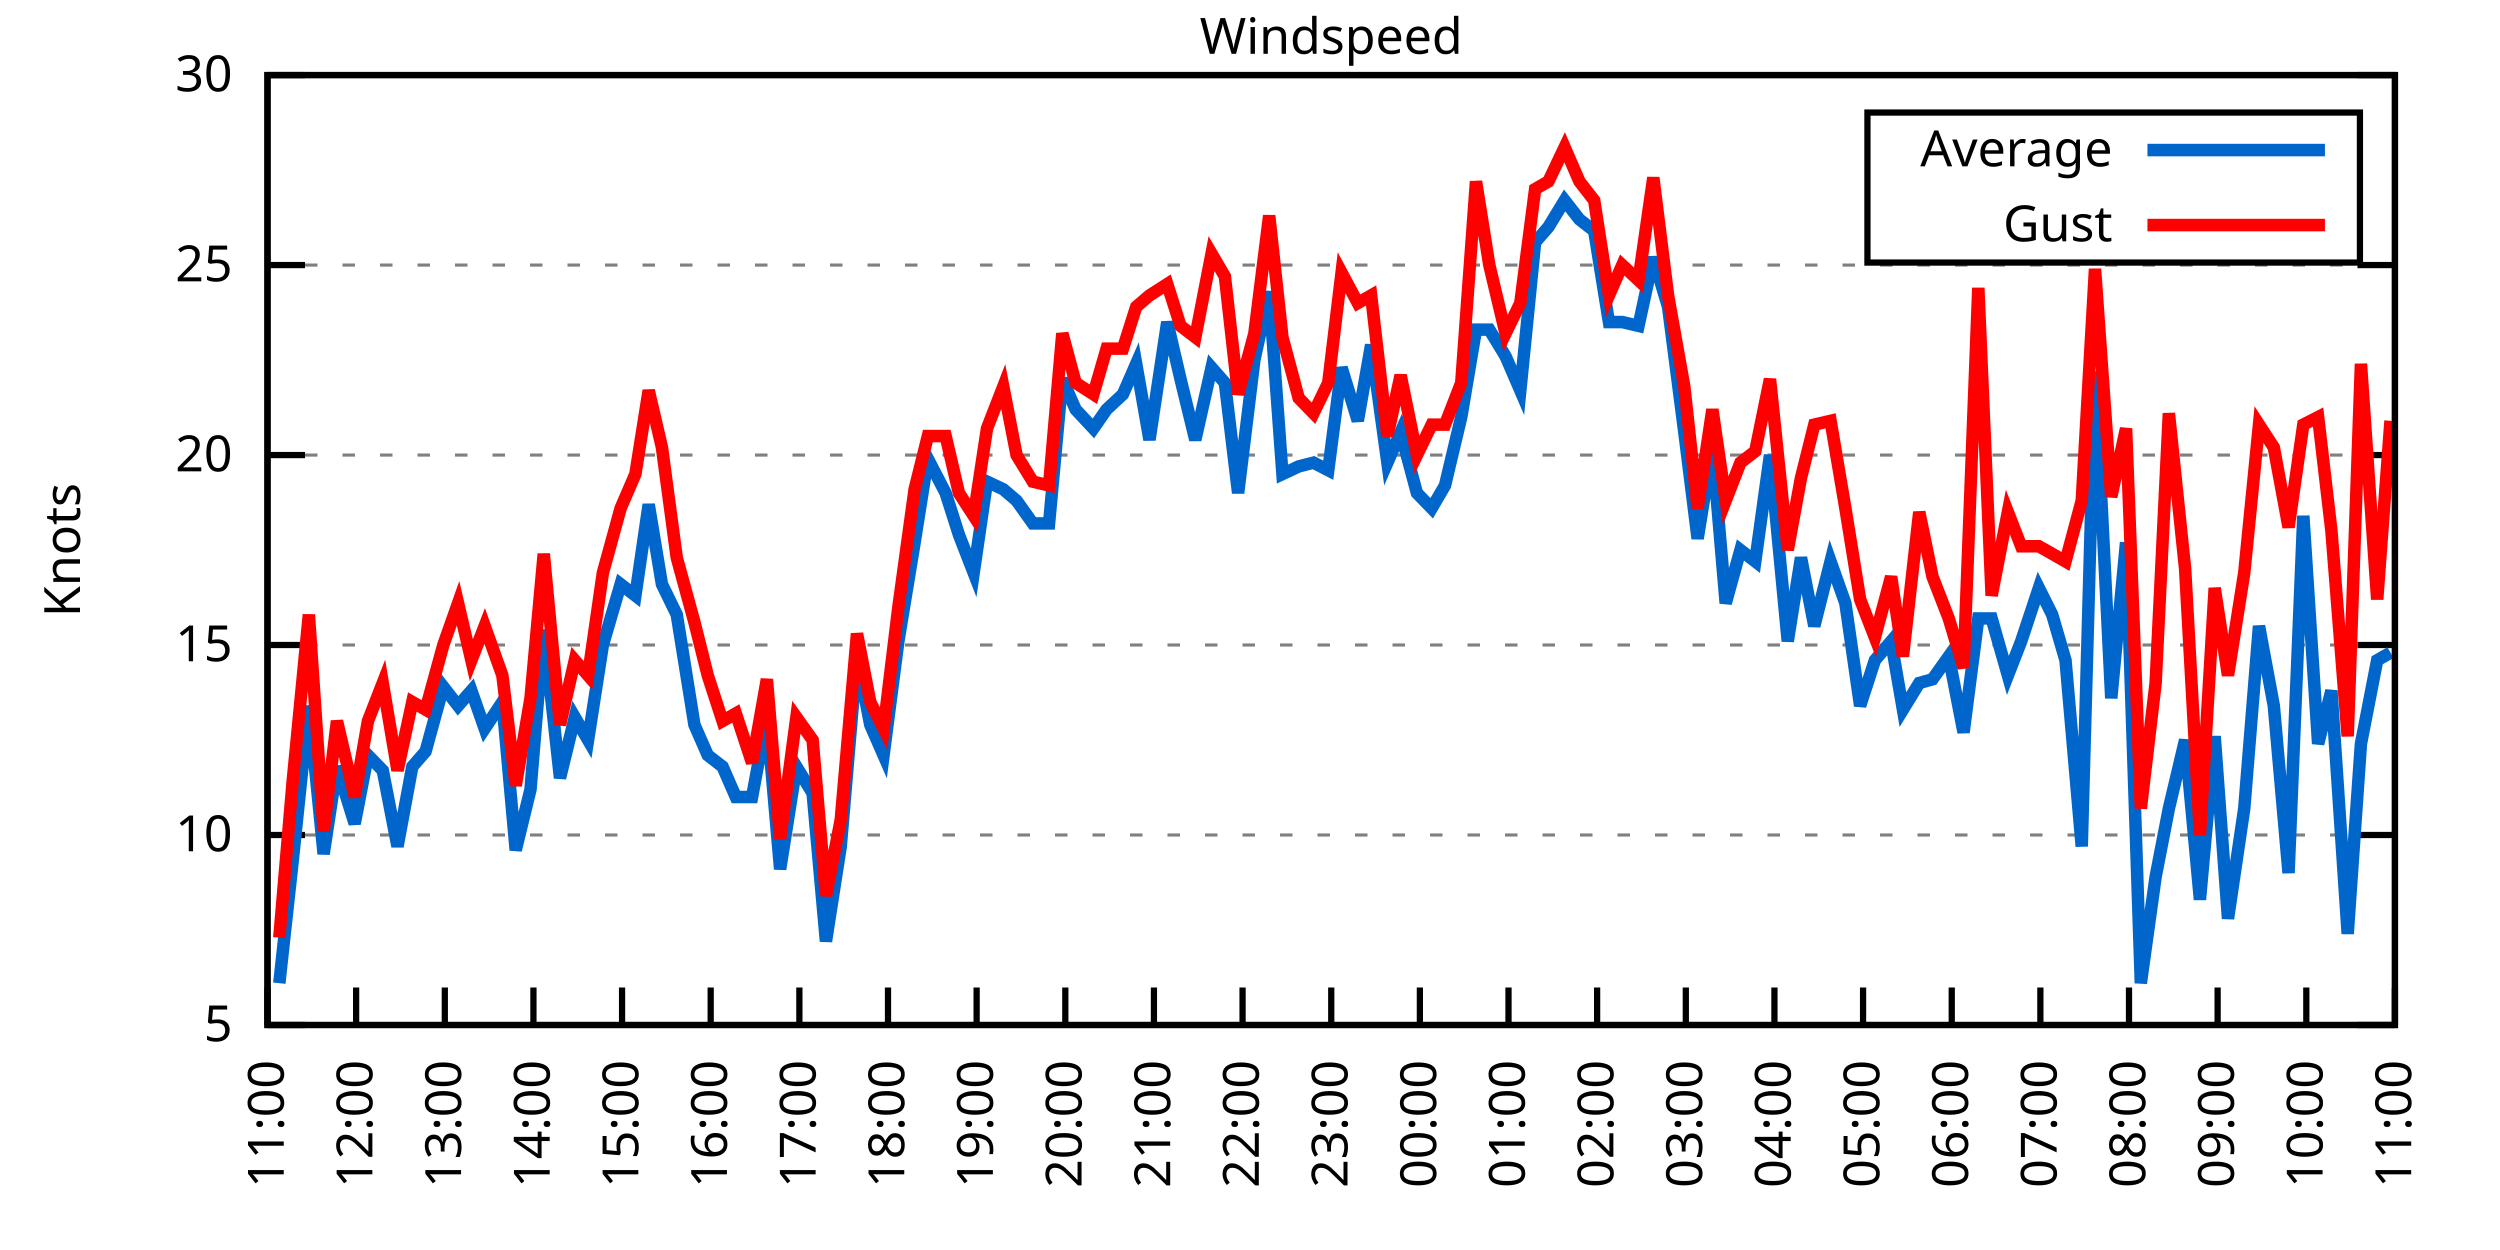
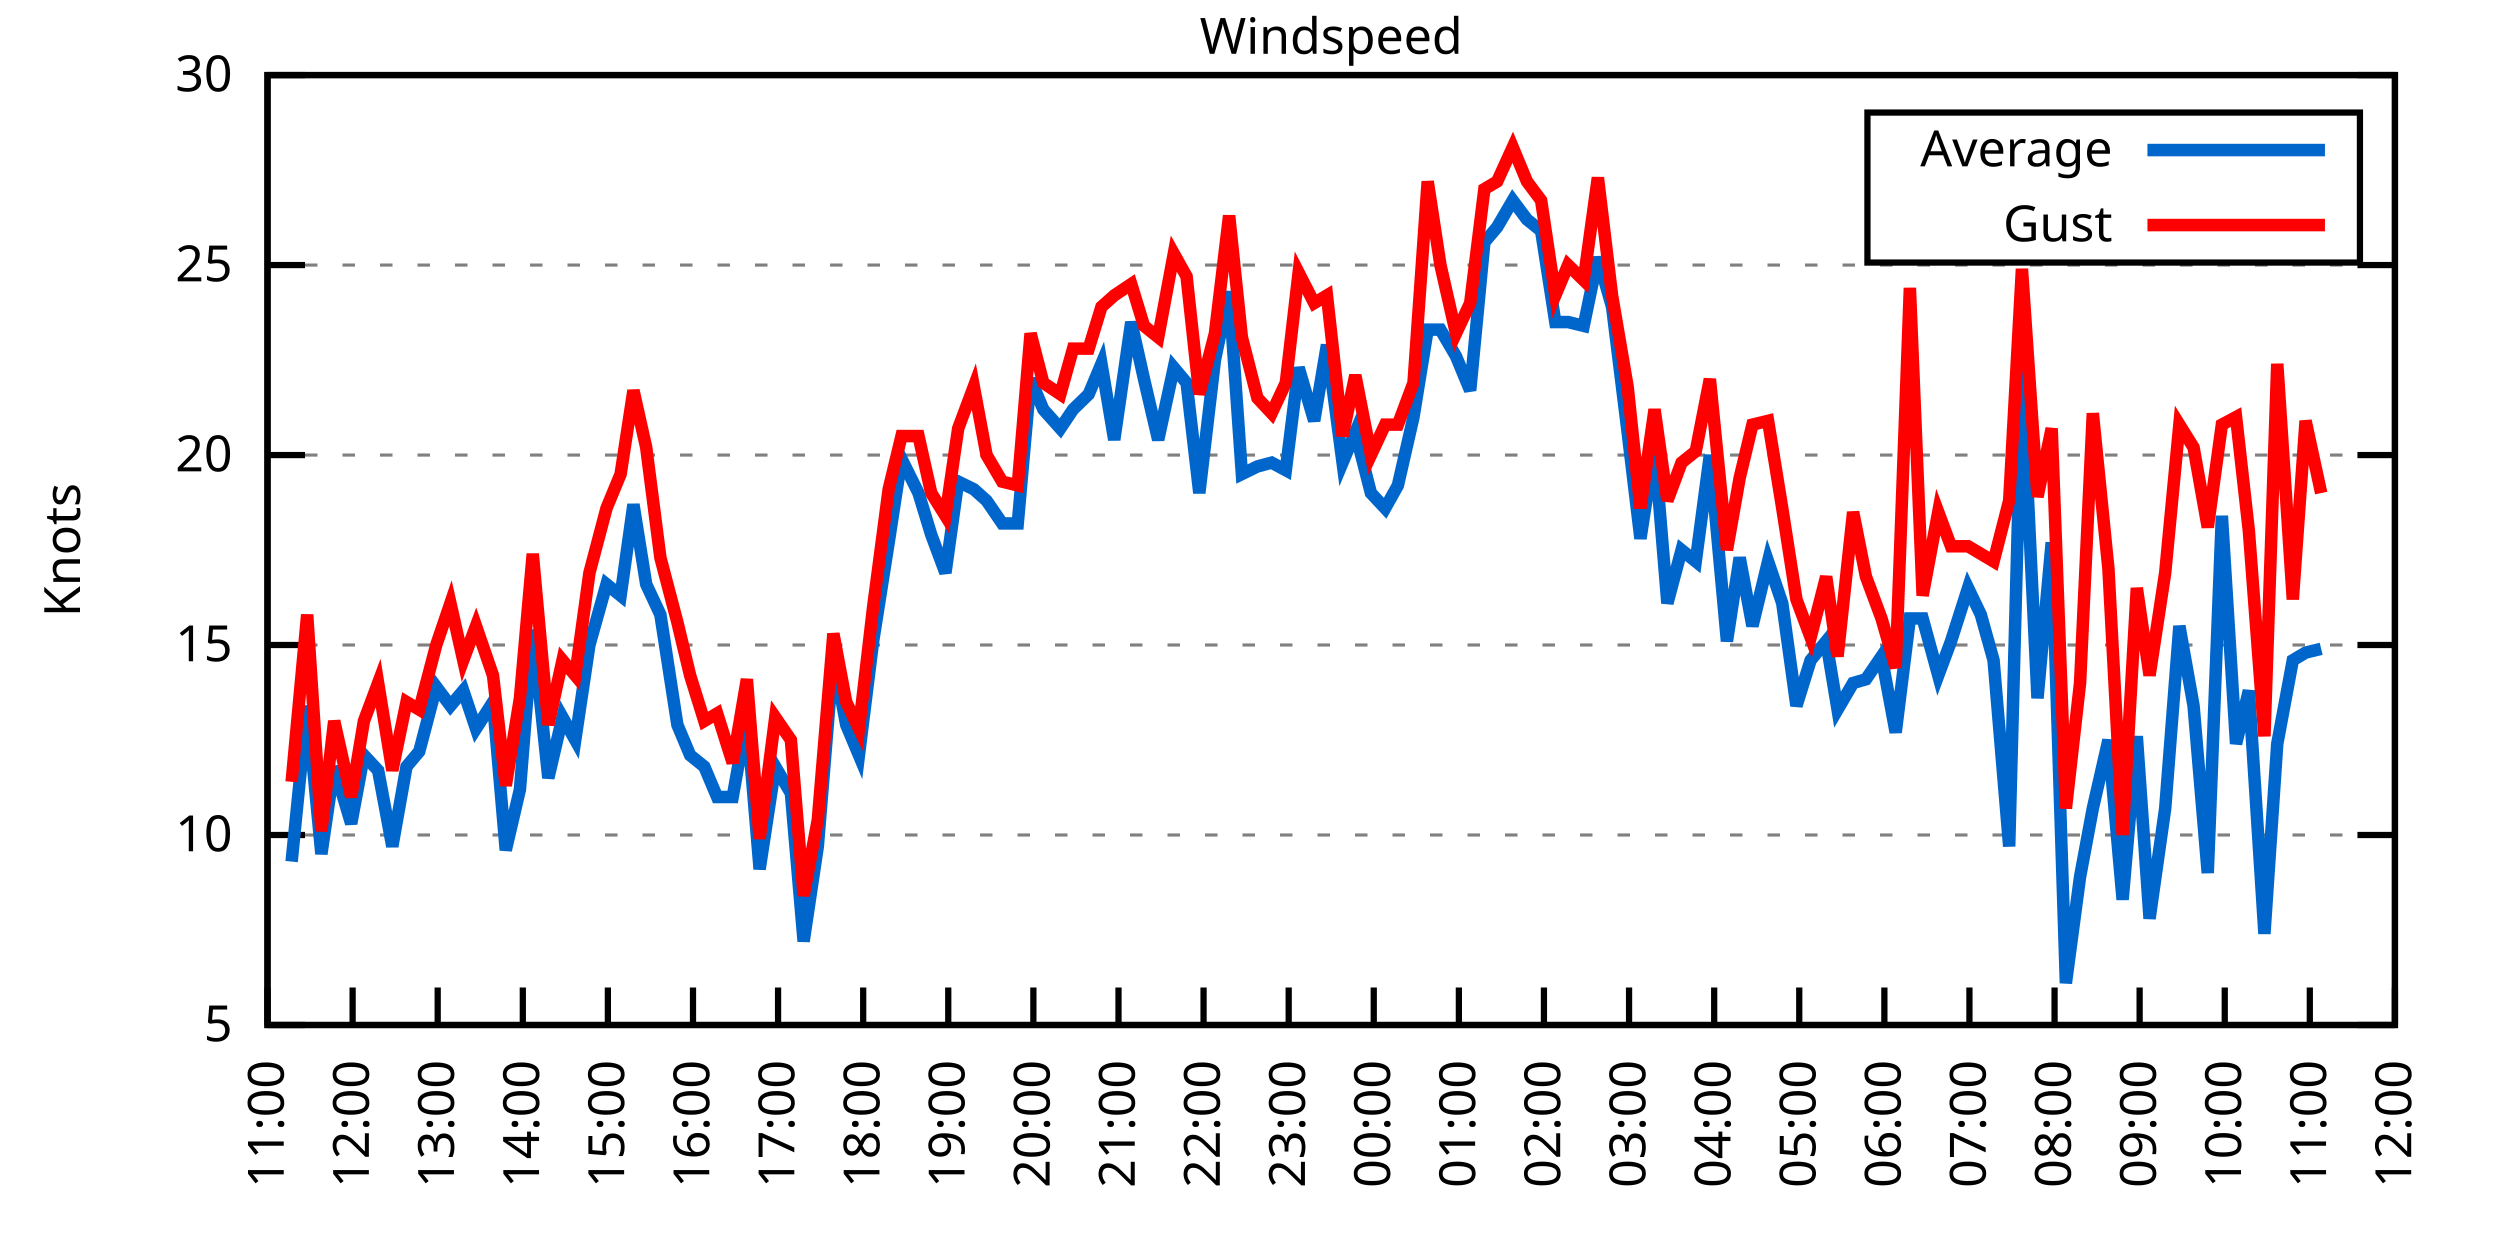
<svg xmlns="http://www.w3.org/2000/svg" xmlns:xlink="http://www.w3.org/1999/xlink" width="400" height="200" viewBox="0 0 400 200">
  <g id="gnuplot_canvas">
    <rect x="0" y="0" width="400" height="200" fill="none" />
    <defs>
      <circle id="gpDot" r="0.5" stroke-width="0.5" stroke="currentColor" />
      <path id="gpPt0" stroke-width="0.333" stroke="currentColor" d="M-1,0 h2 M0,-1 v2" />
      <path id="gpPt1" stroke-width="0.333" stroke="currentColor" d="M-1,-1 L1,1 M1,-1 L-1,1" />
      <path id="gpPt2" stroke-width="0.333" stroke="currentColor" d="M-1,0 L1,0 M0,-1 L0,1 M-1,-1 L1,1 M-1,1 L1,-1" />
      <rect id="gpPt3" stroke-width="0.333" stroke="currentColor" x="-1" y="-1" width="2" height="2" />
      <rect id="gpPt4" stroke-width="0.333" stroke="currentColor" fill="currentColor" x="-1" y="-1" width="2" height="2" />
      <circle id="gpPt5" stroke-width="0.333" stroke="currentColor" cx="0" cy="0" r="1" />
      <use xlink:href="#gpPt5" id="gpPt6" fill="currentColor" stroke="none" />
      <path id="gpPt7" stroke-width="0.333" stroke="currentColor" d="M0,-1.33 L-1.33,0.67 L1.33,0.67 z" />
      <use xlink:href="#gpPt7" id="gpPt8" fill="currentColor" stroke="none" />
      <use xlink:href="#gpPt7" id="gpPt9" stroke="currentColor" transform="rotate(180)" />
      <use xlink:href="#gpPt9" id="gpPt10" fill="currentColor" stroke="none" />
      <use xlink:href="#gpPt3" id="gpPt11" stroke="currentColor" transform="rotate(45)" />
      <use xlink:href="#gpPt11" id="gpPt12" fill="currentColor" stroke="none" />
      <path id="gpPt13" stroke-width="0.333" stroke="currentColor" d="M0,1.330 L1.265,0.411 L0.782,-1.067 L-0.782,-1.076 L-1.265,0.411 z" />
      <use xlink:href="#gpPt13" id="gpPt14" fill="currentColor" stroke="none" />
      <filter id="textbox" filterUnits="objectBoundingBox" x="0" y="0" height="1" width="1">
        <feFlood flood-color="white" flood-opacity="1" result="bgnd" />
        <feComposite in="SourceGraphic" in2="bgnd" operator="atop" />
      </filter>
      <filter id="greybox" filterUnits="objectBoundingBox" x="0" y="0" height="1" width="1">
        <feFlood flood-color="lightgrey" flood-opacity="1" result="grey" />
        <feComposite in="SourceGraphic" in2="grey" operator="atop" />
      </filter>
    </defs>
    <g fill="none" color="white" stroke="currentColor" stroke-width="1.00" stroke-linecap="butt" stroke-linejoin="miter">
</g>
    <g fill="none" color="black" stroke="currentColor" stroke-width="1.00" stroke-linecap="butt" stroke-linejoin="miter">
      <g stroke="none" shape-rendering="crispEdges">
        <polygon fill="rgb(255, 255, 255)" points="42.80,164.00 383.18,164.00 383.18,12.02 42.80,12.02 " />
      </g>
    </g>
    <g fill="none" color="black" stroke="currentColor" stroke-width="1.00" stroke-linecap="butt" stroke-linejoin="miter">
</g>
    <g fill="none" color="black" stroke="black" stroke-width="0.50" stroke-linecap="butt" stroke-linejoin="miter">
</g>
    <g fill="none" color="gray" stroke="currentColor" stroke-width="0.50" stroke-linecap="butt" stroke-linejoin="miter">
      <path stroke="gray" stroke-dasharray="2,4" class="gridline" d="M42.80,164.00 L383.19,164.00  " />
    </g>
    <g fill="none" color="gray" stroke="gray" stroke-width="1.00" stroke-linecap="butt" stroke-linejoin="miter">
</g>
    <g fill="none" color="black" stroke="currentColor" stroke-width="1.00" stroke-linecap="butt" stroke-linejoin="miter">
      <path stroke="black" d="M42.80,164.00 L48.80,164.00 M383.19,164.00 L377.19,164.00  " />
      <g transform="translate(37.20,166.60)" stroke="none" fill="black" font-family="Sans" font-size="8.00" text-anchor="end">
        <text>
          <tspan font-family="Sans"> 5</tspan>
        </text>
      </g>
    </g>
    <g fill="none" color="black" stroke="currentColor" stroke-width="1.00" stroke-linecap="butt" stroke-linejoin="miter">
</g>
    <g fill="none" color="black" stroke="black" stroke-width="0.50" stroke-linecap="butt" stroke-linejoin="miter">
</g>
    <g fill="none" color="gray" stroke="currentColor" stroke-width="0.50" stroke-linecap="butt" stroke-linejoin="miter">
      <path stroke="gray" stroke-dasharray="2,4" class="gridline" d="M42.80,133.60 L383.19,133.60  " />
    </g>
    <g fill="none" color="gray" stroke="gray" stroke-width="1.00" stroke-linecap="butt" stroke-linejoin="miter">
</g>
    <g fill="none" color="black" stroke="currentColor" stroke-width="1.00" stroke-linecap="butt" stroke-linejoin="miter">
      <path stroke="black" d="M42.80,133.60 L48.80,133.60 M383.19,133.60 L377.19,133.60  " />
      <g transform="translate(37.20,136.20)" stroke="none" fill="black" font-family="Sans" font-size="8.00" text-anchor="end">
        <text>
          <tspan font-family="Sans"> 10</tspan>
        </text>
      </g>
    </g>
    <g fill="none" color="black" stroke="currentColor" stroke-width="1.00" stroke-linecap="butt" stroke-linejoin="miter">
</g>
    <g fill="none" color="black" stroke="black" stroke-width="0.50" stroke-linecap="butt" stroke-linejoin="miter">
</g>
    <g fill="none" color="gray" stroke="currentColor" stroke-width="0.50" stroke-linecap="butt" stroke-linejoin="miter">
      <path stroke="gray" stroke-dasharray="2,4" class="gridline" d="M42.80,103.20 L383.19,103.20  " />
    </g>
    <g fill="none" color="gray" stroke="gray" stroke-width="1.00" stroke-linecap="butt" stroke-linejoin="miter">
</g>
    <g fill="none" color="black" stroke="currentColor" stroke-width="1.00" stroke-linecap="butt" stroke-linejoin="miter">
      <path stroke="black" d="M42.80,103.20 L48.80,103.20 M383.19,103.20 L377.19,103.20  " />
      <g transform="translate(37.20,105.80)" stroke="none" fill="black" font-family="Sans" font-size="8.00" text-anchor="end">
        <text>
          <tspan font-family="Sans"> 15</tspan>
        </text>
      </g>
    </g>
    <g fill="none" color="black" stroke="currentColor" stroke-width="1.00" stroke-linecap="butt" stroke-linejoin="miter">
</g>
    <g fill="none" color="black" stroke="black" stroke-width="0.50" stroke-linecap="butt" stroke-linejoin="miter">
</g>
    <g fill="none" color="gray" stroke="currentColor" stroke-width="0.50" stroke-linecap="butt" stroke-linejoin="miter">
      <path stroke="gray" stroke-dasharray="2,4" class="gridline" d="M42.80,72.81 L383.19,72.81  " />
    </g>
    <g fill="none" color="gray" stroke="gray" stroke-width="1.00" stroke-linecap="butt" stroke-linejoin="miter">
</g>
    <g fill="none" color="black" stroke="currentColor" stroke-width="1.00" stroke-linecap="butt" stroke-linejoin="miter">
      <path stroke="black" d="M42.80,72.81 L48.80,72.81 M383.19,72.81 L377.19,72.81  " />
      <g transform="translate(37.20,75.41)" stroke="none" fill="black" font-family="Sans" font-size="8.00" text-anchor="end">
        <text>
          <tspan font-family="Sans"> 20</tspan>
        </text>
      </g>
    </g>
    <g fill="none" color="black" stroke="currentColor" stroke-width="1.00" stroke-linecap="butt" stroke-linejoin="miter">
</g>
    <g fill="none" color="black" stroke="black" stroke-width="0.50" stroke-linecap="butt" stroke-linejoin="miter">
</g>
    <g fill="none" color="gray" stroke="currentColor" stroke-width="0.50" stroke-linecap="butt" stroke-linejoin="miter">
      <path stroke="gray" stroke-dasharray="2,4" class="gridline" d="M42.80,42.41 L383.19,42.41  " />
    </g>
    <g fill="none" color="gray" stroke="gray" stroke-width="1.00" stroke-linecap="butt" stroke-linejoin="miter">
</g>
    <g fill="none" color="black" stroke="currentColor" stroke-width="1.00" stroke-linecap="butt" stroke-linejoin="miter">
      <path stroke="black" d="M42.80,42.41 L48.80,42.41 M383.19,42.41 L377.19,42.41  " />
      <g transform="translate(37.20,45.01)" stroke="none" fill="black" font-family="Sans" font-size="8.00" text-anchor="end">
        <text>
          <tspan font-family="Sans"> 25</tspan>
        </text>
      </g>
    </g>
    <g fill="none" color="black" stroke="currentColor" stroke-width="1.00" stroke-linecap="butt" stroke-linejoin="miter">
</g>
    <g fill="none" color="black" stroke="black" stroke-width="0.50" stroke-linecap="butt" stroke-linejoin="miter">
</g>
    <g fill="none" color="gray" stroke="currentColor" stroke-width="0.50" stroke-linecap="butt" stroke-linejoin="miter">
      <path stroke="gray" stroke-dasharray="2,4" class="gridline" d="M42.80,12.01 L383.19,12.01  " />
    </g>
    <g fill="none" color="gray" stroke="gray" stroke-width="1.00" stroke-linecap="butt" stroke-linejoin="miter">
</g>
    <g fill="none" color="black" stroke="currentColor" stroke-width="1.00" stroke-linecap="butt" stroke-linejoin="miter">
      <path stroke="black" d="M42.80,12.01 L48.80,12.01 M383.19,12.01 L377.19,12.01  " />
      <g transform="translate(37.20,14.61)" stroke="none" fill="black" font-family="Sans" font-size="8.00" text-anchor="end">
        <text>
          <tspan font-family="Sans"> 30</tspan>
        </text>
      </g>
    </g>
    <g fill="none" color="black" stroke="currentColor" stroke-width="1.00" stroke-linecap="butt" stroke-linejoin="miter">
      <path stroke="black" d="M42.80,164.00 L42.80,158.00  " />
      <g transform="translate(45.40,169.60) rotate(270.00)" stroke="none" fill="black" font-family="Sans" font-size="8.00" text-anchor="end">
        <text>
          <tspan font-family="Sans">11:00</tspan>
        </text>
      </g>
    </g>
    <g fill="none" color="black" stroke="currentColor" stroke-width="1.00" stroke-linecap="butt" stroke-linejoin="miter">
-       <path stroke="black" d="M56.98,164.00 L56.98,158.00  " />
-       <g transform="translate(59.58,169.60) rotate(270.00)" stroke="none" fill="black" font-family="Sans" font-size="8.00" text-anchor="end">
+       <path stroke="black" d="M56.42,164.00 L56.42,158.00  " />
+       <g transform="translate(59.02,169.60) rotate(270.00)" stroke="none" fill="black" font-family="Sans" font-size="8.00" text-anchor="end">
        <text>
          <tspan font-family="Sans">12:00</tspan>
        </text>
      </g>
    </g>
    <g fill="none" color="black" stroke="currentColor" stroke-width="1.00" stroke-linecap="butt" stroke-linejoin="miter">
-       <path stroke="black" d="M71.17,164.00 L71.17,158.00  " />
-       <g transform="translate(73.77,169.60) rotate(270.00)" stroke="none" fill="black" font-family="Sans" font-size="8.00" text-anchor="end">
+       <path stroke="black" d="M70.03,164.00 L70.03,158.00  " />
+       <g transform="translate(72.63,169.60) rotate(270.00)" stroke="none" fill="black" font-family="Sans" font-size="8.00" text-anchor="end">
        <text>
          <tspan font-family="Sans">13:00</tspan>
        </text>
      </g>
    </g>
    <g fill="none" color="black" stroke="currentColor" stroke-width="1.00" stroke-linecap="butt" stroke-linejoin="miter">
-       <path stroke="black" d="M85.35,164.00 L85.35,158.00  " />
-       <g transform="translate(87.95,169.60) rotate(270.00)" stroke="none" fill="black" font-family="Sans" font-size="8.00" text-anchor="end">
+       <path stroke="black" d="M83.65,164.00 L83.65,158.00  " />
+       <g transform="translate(86.25,169.60) rotate(270.00)" stroke="none" fill="black" font-family="Sans" font-size="8.00" text-anchor="end">
        <text>
          <tspan font-family="Sans">14:00</tspan>
        </text>
      </g>
    </g>
    <g fill="none" color="black" stroke="currentColor" stroke-width="1.00" stroke-linecap="butt" stroke-linejoin="miter">
-       <path stroke="black" d="M99.53,164.00 L99.53,158.00  " />
-       <g transform="translate(102.13,169.60) rotate(270.00)" stroke="none" fill="black" font-family="Sans" font-size="8.00" text-anchor="end">
+       <path stroke="black" d="M97.26,164.00 L97.26,158.00  " />
+       <g transform="translate(99.86,169.60) rotate(270.00)" stroke="none" fill="black" font-family="Sans" font-size="8.00" text-anchor="end">
        <text>
          <tspan font-family="Sans">15:00</tspan>
        </text>
      </g>
    </g>
    <g fill="none" color="black" stroke="currentColor" stroke-width="1.00" stroke-linecap="butt" stroke-linejoin="miter">
-       <path stroke="black" d="M113.71,164.00 L113.71,158.00  " />
-       <g transform="translate(116.31,169.60) rotate(270.00)" stroke="none" fill="black" font-family="Sans" font-size="8.00" text-anchor="end">
+       <path stroke="black" d="M110.88,164.00 L110.88,158.00  " />
+       <g transform="translate(113.48,169.60) rotate(270.00)" stroke="none" fill="black" font-family="Sans" font-size="8.00" text-anchor="end">
        <text>
          <tspan font-family="Sans">16:00</tspan>
        </text>
      </g>
    </g>
    <g fill="none" color="black" stroke="currentColor" stroke-width="1.00" stroke-linecap="butt" stroke-linejoin="miter">
-       <path stroke="black" d="M127.90,164.00 L127.90,158.00  " />
-       <g transform="translate(130.50,169.60) rotate(270.00)" stroke="none" fill="black" font-family="Sans" font-size="8.00" text-anchor="end">
+       <path stroke="black" d="M124.49,164.00 L124.49,158.00  " />
+       <g transform="translate(127.09,169.60) rotate(270.00)" stroke="none" fill="black" font-family="Sans" font-size="8.00" text-anchor="end">
        <text>
          <tspan font-family="Sans">17:00</tspan>
        </text>
      </g>
    </g>
    <g fill="none" color="black" stroke="currentColor" stroke-width="1.00" stroke-linecap="butt" stroke-linejoin="miter">
-       <path stroke="black" d="M142.08,164.00 L142.08,158.00  " />
-       <g transform="translate(144.68,169.60) rotate(270.00)" stroke="none" fill="black" font-family="Sans" font-size="8.00" text-anchor="end">
+       <path stroke="black" d="M138.11,164.00 L138.11,158.00  " />
+       <g transform="translate(140.71,169.60) rotate(270.00)" stroke="none" fill="black" font-family="Sans" font-size="8.00" text-anchor="end">
        <text>
          <tspan font-family="Sans">18:00</tspan>
        </text>
      </g>
    </g>
    <g fill="none" color="black" stroke="currentColor" stroke-width="1.00" stroke-linecap="butt" stroke-linejoin="miter">
-       <path stroke="black" d="M156.26,164.00 L156.26,158.00  " />
-       <g transform="translate(158.86,169.60) rotate(270.00)" stroke="none" fill="black" font-family="Sans" font-size="8.00" text-anchor="end">
+       <path stroke="black" d="M151.72,164.00 L151.72,158.00  " />
+       <g transform="translate(154.32,169.60) rotate(270.00)" stroke="none" fill="black" font-family="Sans" font-size="8.00" text-anchor="end">
        <text>
          <tspan font-family="Sans">19:00</tspan>
        </text>
      </g>
    </g>
    <g fill="none" color="black" stroke="currentColor" stroke-width="1.00" stroke-linecap="butt" stroke-linejoin="miter">
-       <path stroke="black" d="M170.45,164.00 L170.45,158.00  " />
-       <g transform="translate(173.05,169.60) rotate(270.00)" stroke="none" fill="black" font-family="Sans" font-size="8.00" text-anchor="end">
+       <path stroke="black" d="M165.34,164.00 L165.34,158.00  " />
+       <g transform="translate(167.94,169.60) rotate(270.00)" stroke="none" fill="black" font-family="Sans" font-size="8.00" text-anchor="end">
        <text>
          <tspan font-family="Sans">20:00</tspan>
        </text>
      </g>
    </g>
    <g fill="none" color="black" stroke="currentColor" stroke-width="1.00" stroke-linecap="butt" stroke-linejoin="miter">
-       <path stroke="black" d="M184.63,164.00 L184.63,158.00  " />
-       <g transform="translate(187.23,169.60) rotate(270.00)" stroke="none" fill="black" font-family="Sans" font-size="8.00" text-anchor="end">
+       <path stroke="black" d="M178.96,164.00 L178.96,158.00  " />
+       <g transform="translate(181.56,169.60) rotate(270.00)" stroke="none" fill="black" font-family="Sans" font-size="8.00" text-anchor="end">
        <text>
          <tspan font-family="Sans">21:00</tspan>
        </text>
      </g>
    </g>
    <g fill="none" color="black" stroke="currentColor" stroke-width="1.00" stroke-linecap="butt" stroke-linejoin="miter">
-       <path stroke="black" d="M198.81,164.00 L198.81,158.00  " />
-       <g transform="translate(201.41,169.60) rotate(270.00)" stroke="none" fill="black" font-family="Sans" font-size="8.00" text-anchor="end">
+       <path stroke="black" d="M192.57,164.00 L192.57,158.00  " />
+       <g transform="translate(195.17,169.60) rotate(270.00)" stroke="none" fill="black" font-family="Sans" font-size="8.00" text-anchor="end">
        <text>
          <tspan font-family="Sans">22:00</tspan>
        </text>
      </g>
    </g>
    <g fill="none" color="black" stroke="currentColor" stroke-width="1.00" stroke-linecap="butt" stroke-linejoin="miter">
-       <path stroke="black" d="M213.00,164.00 L213.00,158.00  " />
-       <g transform="translate(215.60,169.60) rotate(270.00)" stroke="none" fill="black" font-family="Sans" font-size="8.00" text-anchor="end">
+       <path stroke="black" d="M206.19,164.00 L206.19,158.00  " />
+       <g transform="translate(208.79,169.60) rotate(270.00)" stroke="none" fill="black" font-family="Sans" font-size="8.00" text-anchor="end">
        <text>
          <tspan font-family="Sans">23:00</tspan>
        </text>
      </g>
    </g>
    <g fill="none" color="black" stroke="currentColor" stroke-width="1.00" stroke-linecap="butt" stroke-linejoin="miter">
-       <path stroke="black" d="M227.18,164.00 L227.18,158.00  " />
-       <g transform="translate(229.78,169.60) rotate(270.00)" stroke="none" fill="black" font-family="Sans" font-size="8.00" text-anchor="end">
+       <path stroke="black" d="M219.80,164.00 L219.80,158.00  " />
+       <g transform="translate(222.40,169.60) rotate(270.00)" stroke="none" fill="black" font-family="Sans" font-size="8.00" text-anchor="end">
        <text>
          <tspan font-family="Sans">00:00</tspan>
        </text>
      </g>
    </g>
    <g fill="none" color="black" stroke="currentColor" stroke-width="1.00" stroke-linecap="butt" stroke-linejoin="miter">
-       <path stroke="black" d="M241.36,164.00 L241.36,158.00  " />
-       <g transform="translate(243.96,169.60) rotate(270.00)" stroke="none" fill="black" font-family="Sans" font-size="8.00" text-anchor="end">
+       <path stroke="black" d="M233.42,164.00 L233.42,158.00  " />
+       <g transform="translate(236.02,169.60) rotate(270.00)" stroke="none" fill="black" font-family="Sans" font-size="8.00" text-anchor="end">
        <text>
          <tspan font-family="Sans">01:00</tspan>
        </text>
      </g>
    </g>
    <g fill="none" color="black" stroke="currentColor" stroke-width="1.00" stroke-linecap="butt" stroke-linejoin="miter">
-       <path stroke="black" d="M255.54,164.00 L255.54,158.00  " />
-       <g transform="translate(258.14,169.60) rotate(270.00)" stroke="none" fill="black" font-family="Sans" font-size="8.00" text-anchor="end">
+       <path stroke="black" d="M247.03,164.00 L247.03,158.00  " />
+       <g transform="translate(249.63,169.60) rotate(270.00)" stroke="none" fill="black" font-family="Sans" font-size="8.00" text-anchor="end">
        <text>
          <tspan font-family="Sans">02:00</tspan>
        </text>
      </g>
    </g>
    <g fill="none" color="black" stroke="currentColor" stroke-width="1.00" stroke-linecap="butt" stroke-linejoin="miter">
-       <path stroke="black" d="M269.73,164.00 L269.73,158.00  " />
-       <g transform="translate(272.33,169.60) rotate(270.00)" stroke="none" fill="black" font-family="Sans" font-size="8.00" text-anchor="end">
+       <path stroke="black" d="M260.65,164.00 L260.65,158.00  " />
+       <g transform="translate(263.25,169.60) rotate(270.00)" stroke="none" fill="black" font-family="Sans" font-size="8.00" text-anchor="end">
        <text>
          <tspan font-family="Sans">03:00</tspan>
        </text>
      </g>
    </g>
    <g fill="none" color="black" stroke="currentColor" stroke-width="1.00" stroke-linecap="butt" stroke-linejoin="miter">
-       <path stroke="black" d="M283.91,164.00 L283.91,158.00  " />
-       <g transform="translate(286.51,169.60) rotate(270.00)" stroke="none" fill="black" font-family="Sans" font-size="8.00" text-anchor="end">
+       <path stroke="black" d="M274.27,164.00 L274.27,158.00  " />
+       <g transform="translate(276.87,169.60) rotate(270.00)" stroke="none" fill="black" font-family="Sans" font-size="8.00" text-anchor="end">
        <text>
          <tspan font-family="Sans">04:00</tspan>
        </text>
      </g>
    </g>
    <g fill="none" color="black" stroke="currentColor" stroke-width="1.00" stroke-linecap="butt" stroke-linejoin="miter">
-       <path stroke="black" d="M298.09,164.00 L298.09,158.00  " />
-       <g transform="translate(300.69,169.60) rotate(270.00)" stroke="none" fill="black" font-family="Sans" font-size="8.00" text-anchor="end">
+       <path stroke="black" d="M287.88,164.00 L287.88,158.00  " />
+       <g transform="translate(290.48,169.60) rotate(270.00)" stroke="none" fill="black" font-family="Sans" font-size="8.00" text-anchor="end">
        <text>
          <tspan font-family="Sans">05:00</tspan>
        </text>
      </g>
    </g>
    <g fill="none" color="black" stroke="currentColor" stroke-width="1.00" stroke-linecap="butt" stroke-linejoin="miter">
-       <path stroke="black" d="M312.28,164.00 L312.28,158.00  " />
-       <g transform="translate(314.88,169.60) rotate(270.00)" stroke="none" fill="black" font-family="Sans" font-size="8.00" text-anchor="end">
+       <path stroke="black" d="M301.50,164.00 L301.50,158.00  " />
+       <g transform="translate(304.10,169.60) rotate(270.00)" stroke="none" fill="black" font-family="Sans" font-size="8.00" text-anchor="end">
        <text>
          <tspan font-family="Sans">06:00</tspan>
        </text>
      </g>
    </g>
    <g fill="none" color="black" stroke="currentColor" stroke-width="1.00" stroke-linecap="butt" stroke-linejoin="miter">
-       <path stroke="black" d="M326.46,164.00 L326.46,158.00  " />
-       <g transform="translate(329.06,169.60) rotate(270.00)" stroke="none" fill="black" font-family="Sans" font-size="8.00" text-anchor="end">
+       <path stroke="black" d="M315.11,164.00 L315.11,158.00  " />
+       <g transform="translate(317.71,169.60) rotate(270.00)" stroke="none" fill="black" font-family="Sans" font-size="8.00" text-anchor="end">
        <text>
          <tspan font-family="Sans">07:00</tspan>
        </text>
      </g>
    </g>
    <g fill="none" color="black" stroke="currentColor" stroke-width="1.00" stroke-linecap="butt" stroke-linejoin="miter">
-       <path stroke="black" d="M340.64,164.00 L340.64,158.00  " />
-       <g transform="translate(343.24,169.60) rotate(270.00)" stroke="none" fill="black" font-family="Sans" font-size="8.00" text-anchor="end">
+       <path stroke="black" d="M328.73,164.00 L328.73,158.00  " />
+       <g transform="translate(331.33,169.60) rotate(270.00)" stroke="none" fill="black" font-family="Sans" font-size="8.00" text-anchor="end">
        <text>
          <tspan font-family="Sans">08:00</tspan>
        </text>
      </g>
    </g>
    <g fill="none" color="black" stroke="currentColor" stroke-width="1.00" stroke-linecap="butt" stroke-linejoin="miter">
-       <path stroke="black" d="M354.82,164.00 L354.82,158.00  " />
-       <g transform="translate(357.42,169.60) rotate(270.00)" stroke="none" fill="black" font-family="Sans" font-size="8.00" text-anchor="end">
+       <path stroke="black" d="M342.34,164.00 L342.34,158.00  " />
+       <g transform="translate(344.94,169.60) rotate(270.00)" stroke="none" fill="black" font-family="Sans" font-size="8.00" text-anchor="end">
        <text>
          <tspan font-family="Sans">09:00</tspan>
        </text>
      </g>
    </g>
    <g fill="none" color="black" stroke="currentColor" stroke-width="1.00" stroke-linecap="butt" stroke-linejoin="miter">
-       <path stroke="black" d="M369.01,164.00 L369.01,158.00  " />
-       <g transform="translate(371.61,169.60) rotate(270.00)" stroke="none" fill="black" font-family="Sans" font-size="8.00" text-anchor="end">
+       <path stroke="black" d="M355.96,164.00 L355.96,158.00  " />
+       <g transform="translate(358.56,169.60) rotate(270.00)" stroke="none" fill="black" font-family="Sans" font-size="8.00" text-anchor="end">
        <text>
          <tspan font-family="Sans">10:00</tspan>
+         </text>
+       </g>
+     </g>
+     <g fill="none" color="black" stroke="currentColor" stroke-width="1.00" stroke-linecap="butt" stroke-linejoin="miter">
+       <path stroke="black" d="M369.57,164.00 L369.57,158.00  " />
+       <g transform="translate(372.17,169.60) rotate(270.00)" stroke="none" fill="black" font-family="Sans" font-size="8.00" text-anchor="end">
+         <text>
+           <tspan font-family="Sans">11:00</tspan>
        </text>
      </g>
    </g>
    <g fill="none" color="black" stroke="currentColor" stroke-width="1.00" stroke-linecap="butt" stroke-linejoin="miter">
      <path stroke="black" d="M383.19,164.00 L383.19,158.00  " />
      <g transform="translate(385.79,169.60) rotate(270.00)" stroke="none" fill="black" font-family="Sans" font-size="8.00" text-anchor="end">
        <text>
-           <tspan font-family="Sans">11:00</tspan>
+           <tspan font-family="Sans">12:00</tspan>
        </text>
      </g>
    </g>
    <g fill="none" color="black" stroke="currentColor" stroke-width="1.00" stroke-linecap="butt" stroke-linejoin="miter">
</g>
    <g fill="none" color="black" stroke="currentColor" stroke-width="1.00" stroke-linecap="butt" stroke-linejoin="miter">
      <path stroke="black" d="M42.80,12.01 L42.80,164.00 L383.19,164.00 L383.19,12.01 L42.80,12.01 Z  " />
    </g>
    <g fill="none" color="black" stroke="currentColor" stroke-width="1.00" stroke-linecap="butt" stroke-linejoin="miter">
</g>
    <g fill="none" color="black" stroke="currentColor" stroke-width="1.00" stroke-linecap="butt" stroke-linejoin="miter">
      <path stroke="black" d="M298.79,42.01 L298.79,18.01 L377.59,18.01 L377.59,42.01 L298.79,42.01 Z  " />
    </g>
    <g id="Windspeed_plot_1">
      <g fill="none" color="white" stroke="black" stroke-width="2.00" stroke-linecap="butt" stroke-linejoin="miter">
</g>
      <g fill="none" color="black" stroke="currentColor" stroke-width="2.00" stroke-linecap="butt" stroke-linejoin="miter">
        <g transform="translate(337.99,26.61)" stroke="none" fill="black" font-family="Sans" font-size="8.00" text-anchor="end">
          <text>
            <tspan font-family="Sans">Average</tspan>
          </text>
        </g>
      </g>
      <g fill="none" color="black" stroke="currentColor" stroke-width="2.00" stroke-linecap="butt" stroke-linejoin="miter">
-         <path stroke="rgb(  0, 102, 204)" d="M343.59,24.01 L371.99,24.01 M44.69,157.31 L46.82,137.86 L49.42,112.93 L51.78,136.64 L53.91,122.66 L56.75,131.78   L58.87,120.83 L61.24,123.27 L63.60,135.43 L65.97,122.66 L68.09,120.23 L70.93,109.89 L73.29,112.93 L75.42,110.50   L77.55,116.58 L80.38,112.32 L82.51,136.03 L84.88,126.31 L87.00,100.77 L89.60,124.48 L91.97,114.76 L94.09,118.40   L96.46,103.20 L99.30,93.48 L101.66,95.30 L103.79,80.71 L105.91,93.48 L108.28,98.34 L111.11,115.97 L113.24,120.83   L115.61,122.66 L117.73,127.52 L120.33,127.52 L122.70,114.76 L124.82,139.07 L127.42,122.66 L130.02,126.91 L132.15,150.62   L134.52,135.43 L137.12,105.03 L139.24,115.97 L141.37,120.83 L143.74,102.60 L146.34,86.79 L148.46,73.41 L151.30,78.89   L153.43,85.57 L155.79,91.65 L157.92,77.06 L160.52,78.28 L162.65,80.10 L165.25,83.75 L167.85,83.75 L169.97,60.65   L172.10,65.51 L174.94,68.55 L177.06,65.51 L179.67,63.08 L181.79,58.21 L183.92,70.37 L186.76,51.53 L188.88,60.65   L191.25,70.37 L193.85,58.82 L195.98,61.25 L198.10,78.89 L200.70,57.61 L203.07,46.66 L205.19,75.85 L207.79,74.63   L210.16,74.02 L212.52,75.24 L214.65,58.82 L217.25,67.33 L219.38,55.18 L221.98,74.02 L224.10,69.16 L226.71,78.89   L229.07,81.32 L231.20,77.67 L233.80,66.73 L236.16,52.74 L238.29,52.74 L240.89,57.00 L243.25,62.47 L245.62,38.76   L247.74,36.33 L250.34,32.07 L252.71,35.11 L255.07,36.94 L257.43,51.53 L259.56,51.53 L262.16,52.14 L264.53,41.19   L266.89,49.10 L269.49,69.16 L271.62,86.18 L273.98,71.59 L276.11,96.52 L278.47,88.00 L280.84,89.83 L283.20,72.81   L286.04,102.60 L288.16,89.22 L290.29,100.16 L292.89,89.83 L295.26,96.52 L297.62,112.93 L299.98,105.64 L302.58,102.60   L304.47,113.54 L307.08,109.28 L309.20,108.68 L311.80,105.03 L314.17,117.19 L316.53,98.95 L318.66,98.95 L321.26,108.07   L323.39,102.60 L326.22,94.08 L328.35,98.34 L330.48,105.64 L333.08,135.43 L335.20,59.43 L337.80,111.72 L340.17,86.79   L342.53,157.31 L344.90,140.29 L347.02,129.35 L349.62,118.40 L351.99,143.94 L354.35,117.80 L356.48,146.98 L359.08,129.35   L361.44,100.16 L363.81,112.93 L366.17,139.68 L368.53,82.53 L370.90,119.01 L373.03,110.50 L375.63,149.41 L377.75,119.01   L380.35,105.64 L382.48,104.42  " />
+         <path stroke="rgb(  0, 102, 204)" d="M343.59,24.01 L371.99,24.01 M46.66,137.86 L49.15,112.93 L51.42,136.64 L53.47,122.66 L56.19,131.78 L58.23,120.83   L60.50,123.27 L62.77,135.43 L65.04,122.66 L67.08,120.23 L69.80,109.89 L72.07,112.93 L74.12,110.50 L76.16,116.58   L78.88,112.32 L80.92,136.03 L83.19,126.31 L85.24,100.77 L87.73,124.48 L90.00,114.76 L92.04,118.40 L94.31,103.20   L97.04,93.48 L99.30,95.30 L101.35,80.71 L103.39,93.48 L105.66,98.34 L108.38,115.97 L110.42,120.83 L112.69,122.66   L114.74,127.52 L117.23,127.52 L119.50,114.76 L121.54,139.07 L124.04,122.66 L126.54,126.91 L128.58,150.62 L130.85,135.43   L133.34,105.03 L135.39,115.97 L137.43,120.83 L139.70,102.60 L142.19,86.79 L144.24,73.41 L146.96,78.89 L149.00,85.57   L151.27,91.65 L153.31,77.06 L155.81,78.28 L157.85,80.10 L160.35,83.75 L162.84,83.75 L164.89,60.65 L166.93,65.51   L169.65,68.55 L171.69,65.51 L174.19,63.08 L176.23,58.21 L178.28,70.37 L181.00,51.53 L183.04,60.65 L185.31,70.37   L187.81,58.82 L189.85,61.25 L191.89,78.89 L194.39,57.61 L196.66,46.66 L198.70,75.85 L201.19,74.63 L203.46,74.02   L205.73,75.24 L207.78,58.82 L210.27,67.33 L212.31,55.18 L214.81,74.02 L216.85,69.16 L219.35,78.89 L221.62,81.32   L223.66,77.67 L226.16,66.73 L228.43,52.74 L230.47,52.74 L232.96,57.00 L235.23,62.47 L237.50,38.76 L239.55,36.33   L242.04,32.07 L244.31,35.11 L246.58,36.94 L248.85,51.53 L250.89,51.53 L253.39,52.14 L255.66,41.19 L257.93,49.10   L260.42,69.16 L262.47,86.18 L264.73,71.59 L266.78,96.52 L269.05,88.00 L271.32,89.83 L273.58,72.81 L276.31,102.60   L278.35,89.22 L280.39,100.16 L282.89,89.83 L285.16,96.52 L287.43,112.93 L289.70,105.64 L292.19,102.60 L294.01,113.54   L296.50,109.28 L298.55,108.68 L301.04,105.03 L303.31,117.19 L305.58,98.95 L307.62,98.95 L310.12,108.07 L312.16,102.60   L314.89,94.08 L316.93,98.34 L318.97,105.64 L321.47,135.43 L323.51,59.43 L326.00,111.72 L328.27,86.79 L330.54,157.31   L332.81,140.29 L334.85,129.35 L337.35,118.40 L339.62,143.94 L341.89,117.80 L343.93,146.98 L346.43,129.35 L348.70,100.16   L350.97,112.93 L353.24,139.68 L355.50,82.53 L357.77,119.01 L359.82,110.50 L362.31,149.41 L364.36,119.01 L366.85,105.64   L368.89,104.42 L371.39,103.81  " />
      </g>
    </g>
    <g id="Windspeed_plot_2">
      <g fill="none" color="black" stroke="currentColor" stroke-width="2.00" stroke-linecap="butt" stroke-linejoin="miter">
        <g transform="translate(337.99,38.61)" stroke="none" fill="black" font-family="Sans" font-size="8.00" text-anchor="end">
          <text>
            <tspan font-family="Sans">Gust</tspan>
          </text>
        </g>
      </g>
      <g fill="none" color="black" stroke="currentColor" stroke-width="2.00" stroke-linecap="butt" stroke-linejoin="miter">
-         <path stroke="rgb(255,   0,   0)" d="M343.59,36.01 L371.99,36.01 M44.69,150.02 L46.82,125.09 L49.42,98.34 L51.78,132.99 L53.91,115.36 L56.75,127.52   L58.87,115.36 L61.24,109.28 L63.60,123.27 L65.97,112.32 L68.09,113.54 L70.93,103.20 L73.29,96.52 L75.42,105.64   L77.55,100.16 L80.38,108.07 L82.51,125.70 L84.88,111.72 L87.00,88.61 L89.60,115.97 L91.97,105.64 L94.09,108.07   L96.46,91.65 L99.30,81.32 L101.66,75.85 L103.79,62.47 L105.91,71.59 L108.28,89.22 L111.11,99.56 L113.24,108.07   L115.61,115.36 L117.73,114.15 L120.33,122.05 L122.70,108.68 L124.82,134.21 L127.42,114.76 L130.02,118.40 L132.15,143.33   L134.52,131.17 L137.12,101.38 L139.24,112.32 L141.37,116.58 L143.74,97.12 L146.34,78.28 L148.46,69.77 L151.30,69.77   L153.43,78.89 L155.79,82.53 L157.92,68.55 L160.52,61.86 L162.65,72.81 L165.25,77.06 L167.85,77.67 L169.97,53.35   L172.10,61.25 L174.94,63.08 L177.06,55.78 L179.67,55.78 L181.79,49.10 L183.92,47.27 L186.76,45.45 L188.88,52.14   L191.25,53.96 L193.85,40.58 L195.98,44.23 L198.10,63.08 L200.70,53.35 L203.07,34.50 L205.19,53.96 L207.79,63.69   L210.16,66.12 L212.52,61.25 L214.65,43.62 L217.25,48.49 L219.38,47.27 L221.98,69.77 L224.10,60.04 L226.71,72.81   L229.07,67.94 L231.20,67.94 L233.80,61.25 L236.16,29.03 L238.29,42.41 L240.89,53.35 L243.25,48.49 L245.62,30.25   L247.74,29.03 L250.34,23.56 L252.71,29.03 L255.07,32.07 L257.43,47.27 L259.56,42.41 L262.16,44.84 L264.53,28.42   L266.89,47.27 L269.49,61.86 L271.62,81.32 L273.98,65.51 L276.11,80.10 L278.47,74.02 L280.84,72.20 L283.20,60.65   L286.04,88.00 L288.16,76.45 L290.29,67.94 L292.89,67.33 L295.26,81.32 L297.62,95.91 L299.98,101.99 L302.58,92.26   L304.47,105.03 L307.08,81.93 L309.20,92.26 L311.80,98.95 L314.17,106.85 L316.53,46.06 L318.66,95.30 L321.26,81.93   L323.39,87.40 L326.22,87.40 L328.35,88.61 L330.48,89.83 L333.08,80.10 L335.20,43.02 L337.80,79.49 L340.17,68.55   L342.53,129.35 L344.90,109.28 L347.02,66.12 L349.62,91.04 L351.99,133.60 L354.35,94.08 L356.48,108.07 L359.08,91.65   L361.44,67.94 L363.81,71.59 L366.17,84.36 L368.53,67.94 L370.90,66.73 L373.03,84.97 L375.63,117.80 L377.75,58.21   L380.35,95.91 L382.48,67.33  " />
+         <path stroke="rgb(255,   0,   0)" d="M343.59,36.01 L371.99,36.01 M46.66,125.09 L49.15,98.34 L51.42,132.99 L53.47,115.36 L56.19,127.52 L58.23,115.36   L60.50,109.28 L62.77,123.27 L65.04,112.32 L67.08,113.54 L69.80,103.20 L72.07,96.52 L74.12,105.64 L76.16,100.16   L78.88,108.07 L80.92,125.70 L83.19,111.72 L85.24,88.61 L87.73,115.97 L90.00,105.64 L92.04,108.07 L94.31,91.65   L97.04,81.32 L99.30,75.85 L101.35,62.47 L103.39,71.59 L105.66,89.22 L108.38,99.56 L110.42,108.07 L112.69,115.36   L114.74,114.15 L117.23,122.05 L119.50,108.68 L121.54,134.21 L124.04,114.76 L126.54,118.40 L128.58,143.33 L130.85,131.17   L133.34,101.38 L135.39,112.32 L137.43,116.58 L139.70,97.12 L142.19,78.28 L144.24,69.77 L146.96,69.77 L149.00,78.89   L151.27,82.53 L153.31,68.55 L155.81,61.86 L157.85,72.81 L160.35,77.06 L162.84,77.67 L164.89,53.35 L166.93,61.25   L169.65,63.08 L171.69,55.78 L174.19,55.78 L176.23,49.10 L178.28,47.27 L181.00,45.45 L183.04,52.14 L185.31,53.96   L187.81,40.58 L189.85,44.23 L191.89,63.08 L194.39,53.35 L196.66,34.50 L198.70,53.96 L201.19,63.69 L203.46,66.12   L205.73,61.25 L207.78,43.62 L210.27,48.49 L212.31,47.27 L214.81,69.77 L216.85,60.04 L219.35,72.81 L221.62,67.94   L223.66,67.94 L226.16,61.25 L228.43,29.03 L230.47,42.41 L232.96,53.35 L235.23,48.49 L237.50,30.25 L239.55,29.03   L242.04,23.56 L244.31,29.03 L246.58,32.07 L248.85,47.27 L250.89,42.41 L253.39,44.84 L255.66,28.42 L257.93,47.27   L260.42,61.86 L262.47,81.32 L264.73,65.51 L266.78,80.10 L269.05,74.02 L271.32,72.20 L273.58,60.65 L276.31,88.00   L278.35,76.45 L280.39,67.94 L282.89,67.33 L285.16,81.32 L287.43,95.91 L289.70,101.99 L292.19,92.26 L294.01,105.03   L296.50,81.93 L298.55,92.26 L301.04,98.95 L303.31,106.85 L305.58,46.06 L307.62,95.30 L310.12,81.93 L312.16,87.40   L314.89,87.40 L316.93,88.61 L318.97,89.83 L321.47,80.10 L323.51,43.02 L326.00,79.49 L328.27,68.55 L330.54,129.35   L332.81,109.28 L334.85,66.12 L337.35,91.04 L339.62,133.60 L341.89,94.08 L343.93,108.07 L346.43,91.65 L348.70,67.94   L350.97,71.59 L353.24,84.36 L355.50,67.94 L357.77,66.73 L359.82,84.97 L362.31,117.80 L364.36,58.21 L366.85,95.91   L368.89,67.33 L371.39,78.89  " />
      </g>
    </g>
    <g fill="none" color="black" stroke="currentColor" stroke-width="2.00" stroke-linecap="butt" stroke-linejoin="miter">
</g>
    <g fill="none" color="black" stroke="black" stroke-width="1.00" stroke-linecap="butt" stroke-linejoin="miter">
</g>
    <g fill="none" color="black" stroke="currentColor" stroke-width="1.00" stroke-linecap="butt" stroke-linejoin="miter">
      <path stroke="black" d="M42.80,12.01 L42.80,164.00 L383.19,164.00 L383.19,12.01 L42.80,12.01 Z  " />
      <g transform="translate(12.80,88.01) rotate(270.00)" stroke="none" fill="black" font-family="Sans" font-size="8.00" text-anchor="middle">
        <text>
          <tspan font-family="Sans">Knots</tspan>
        </text>
      </g>
    </g>
    <g fill="none" color="black" stroke="currentColor" stroke-width="1.00" stroke-linecap="butt" stroke-linejoin="miter">
</g>
    <g fill="none" color="black" stroke="currentColor" stroke-width="1.00" stroke-linecap="butt" stroke-linejoin="miter">
      <g transform="translate(212.99,8.61)" stroke="none" fill="black" font-family="Sans" font-size="8.00" text-anchor="middle">
        <text>
          <tspan font-family="Sans">Windspeed</tspan>
        </text>
      </g>
    </g>
    <g fill="none" color="black" stroke="currentColor" stroke-width="1.00" stroke-linecap="butt" stroke-linejoin="miter">
</g>
  </g>
</svg>
